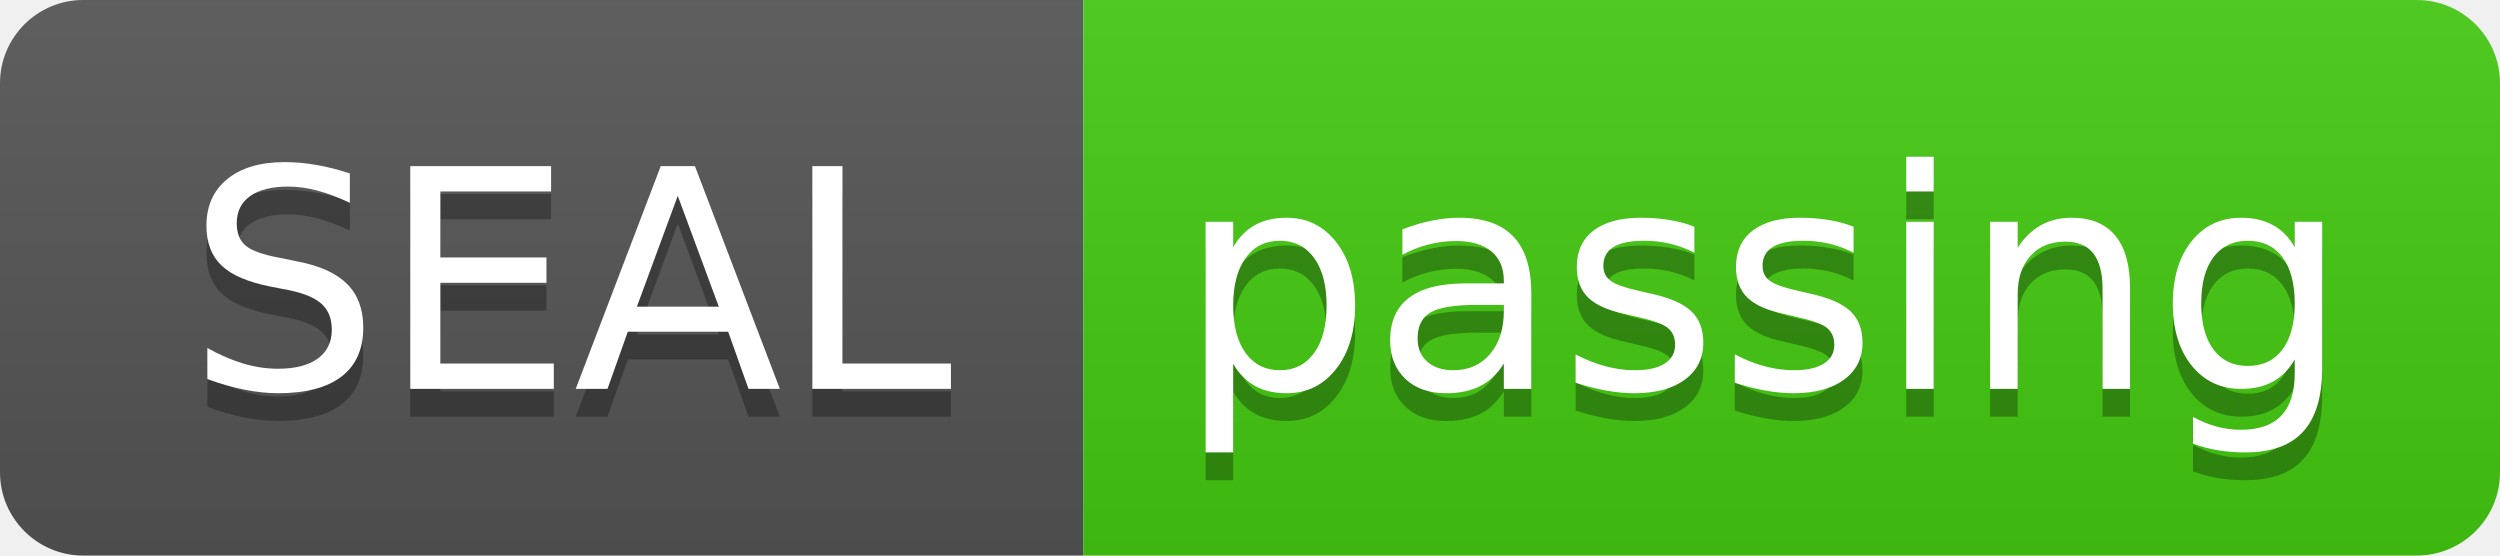
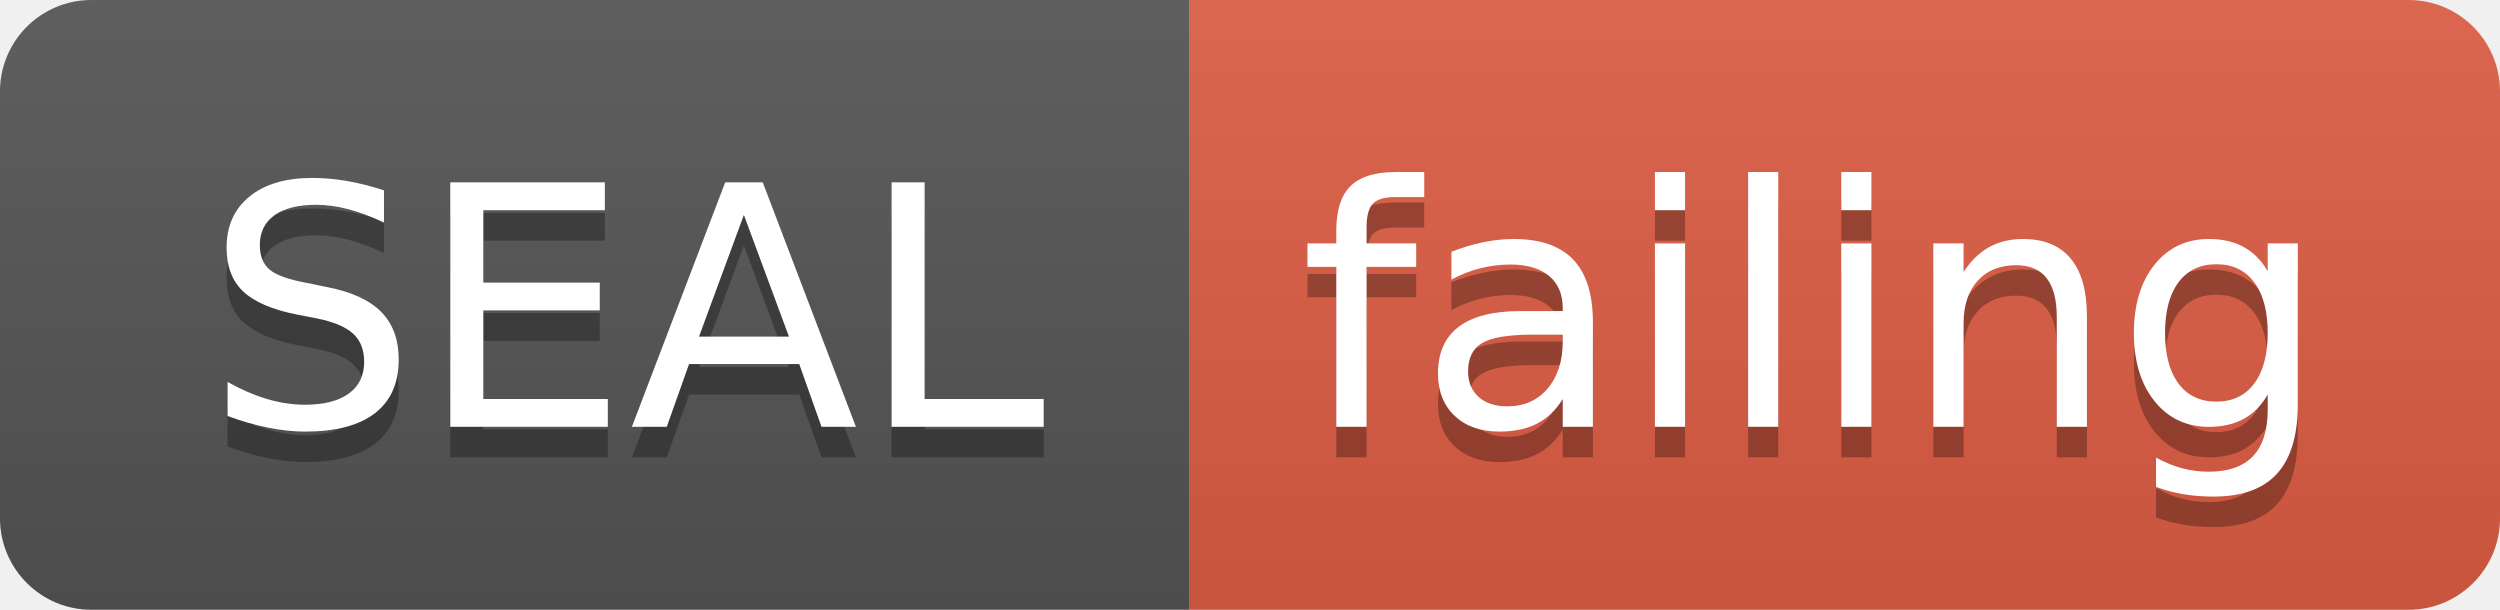
- <svg xmlns="http://www.w3.org/2000/svg" width="90" height="20">
+ <svg xmlns="http://www.w3.org/2000/svg" width="82" height="20">
  <linearGradient id="smooth" x2="0" y2="100%">
    <stop offset="0" stop-color="#bbb" stop-opacity=".1" />
    <stop offset="1" stop-opacity=".1" />
  </linearGradient>
  <clipPath id="round">
-     <rect width="90" height="20" rx="3" fill="#fff" />
+     <rect width="82" height="20" rx="3" fill="#fff" />
  </clipPath>
  <g clip-path="url(#round)">
    <rect width="39" height="20" fill="#555" />
-     <rect x="39" width="51" height="20" fill="#4c1" />
-     <rect width="90" height="20" fill="url(#smooth)" />
+     <rect x="39" width="43" height="20" fill="#e05d44" />
+     <rect width="82" height="20" fill="url(#smooth)" />
  </g>
  <g fill="#fff" text-anchor="middle" font-family="DejaVu Sans,Verdana,Geneva,sans-serif" font-size="110">
    <text x="205" y="150" fill="#010101" fill-opacity=".3" transform="scale(0.1)" textLength="290" lengthAdjust="spacing">SEAL</text>
    <text x="205" y="140" transform="scale(0.1)" textLength="290" lengthAdjust="spacing">SEAL</text>
-     <text x="635" y="150" fill="#010101" fill-opacity=".3" transform="scale(0.1)" textLength="410" lengthAdjust="spacing">passing</text>
-     <text x="635" y="140" transform="scale(0.1)" textLength="410" lengthAdjust="spacing">passing</text>
+     <text x="595" y="150" fill="#010101" fill-opacity=".3" transform="scale(0.1)" textLength="330" lengthAdjust="spacing">failing</text>
+     <text x="595" y="140" transform="scale(0.1)" textLength="330" lengthAdjust="spacing">failing</text>
  </g>
</svg>
